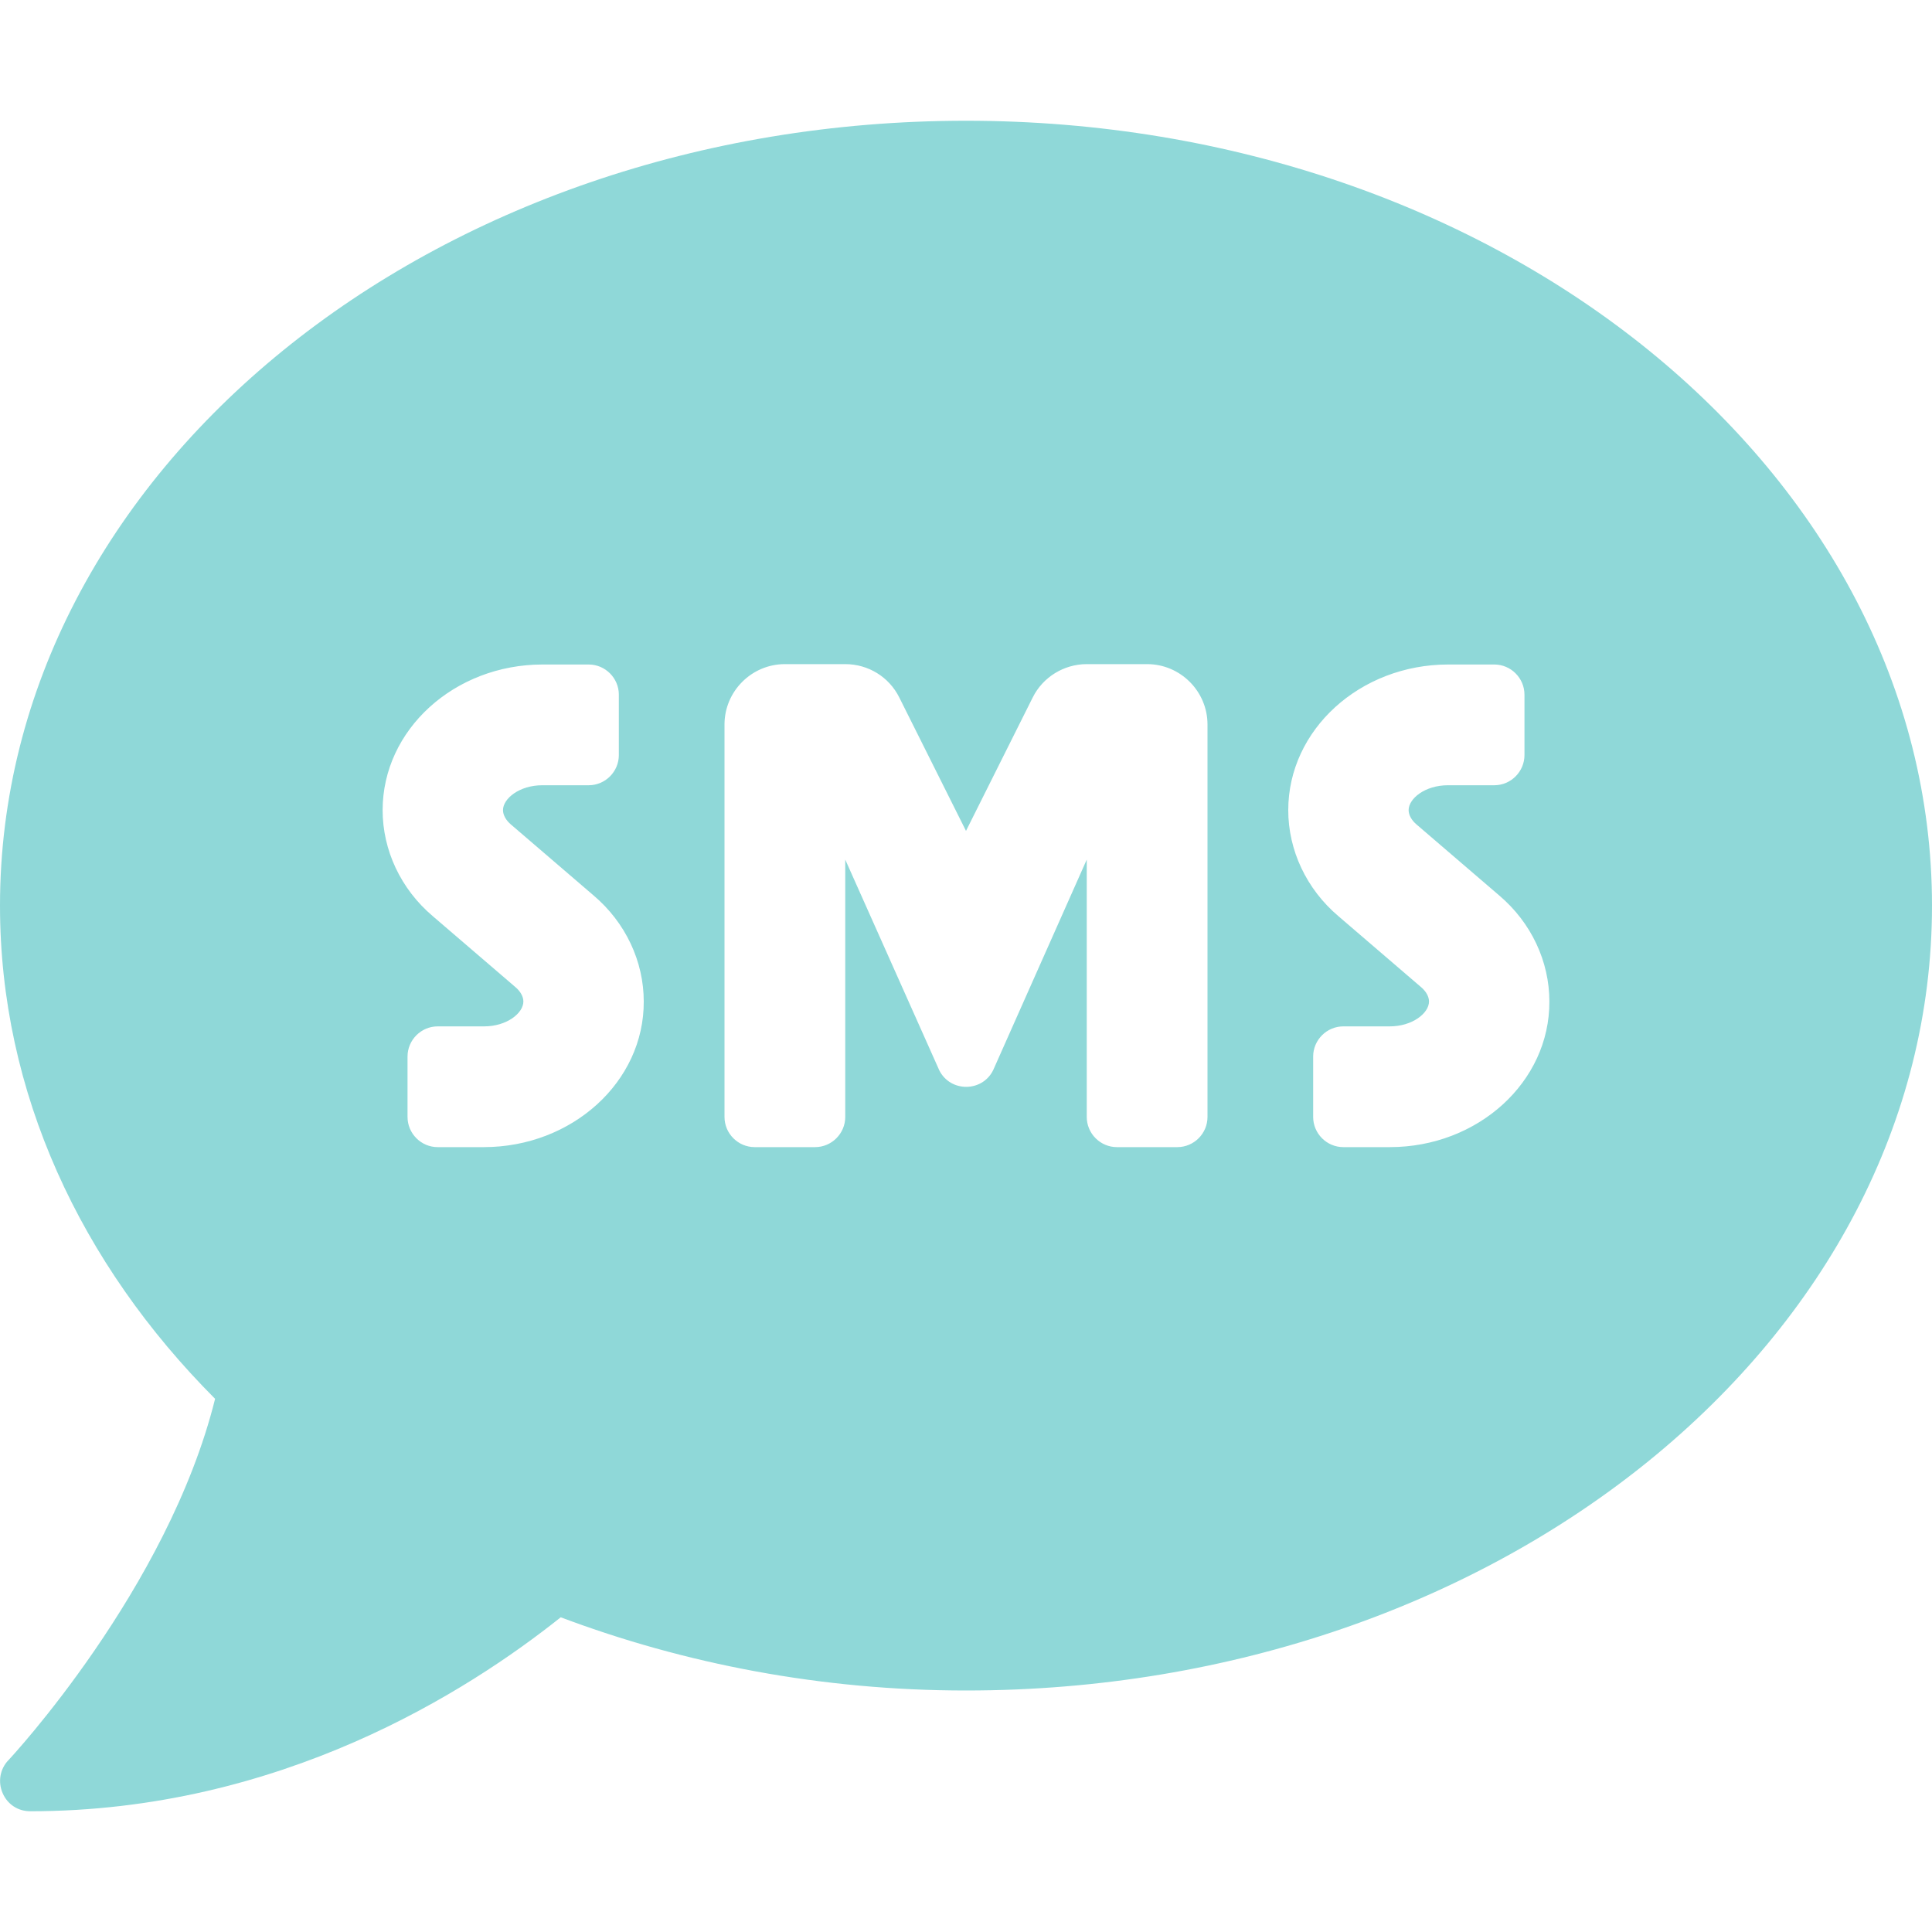
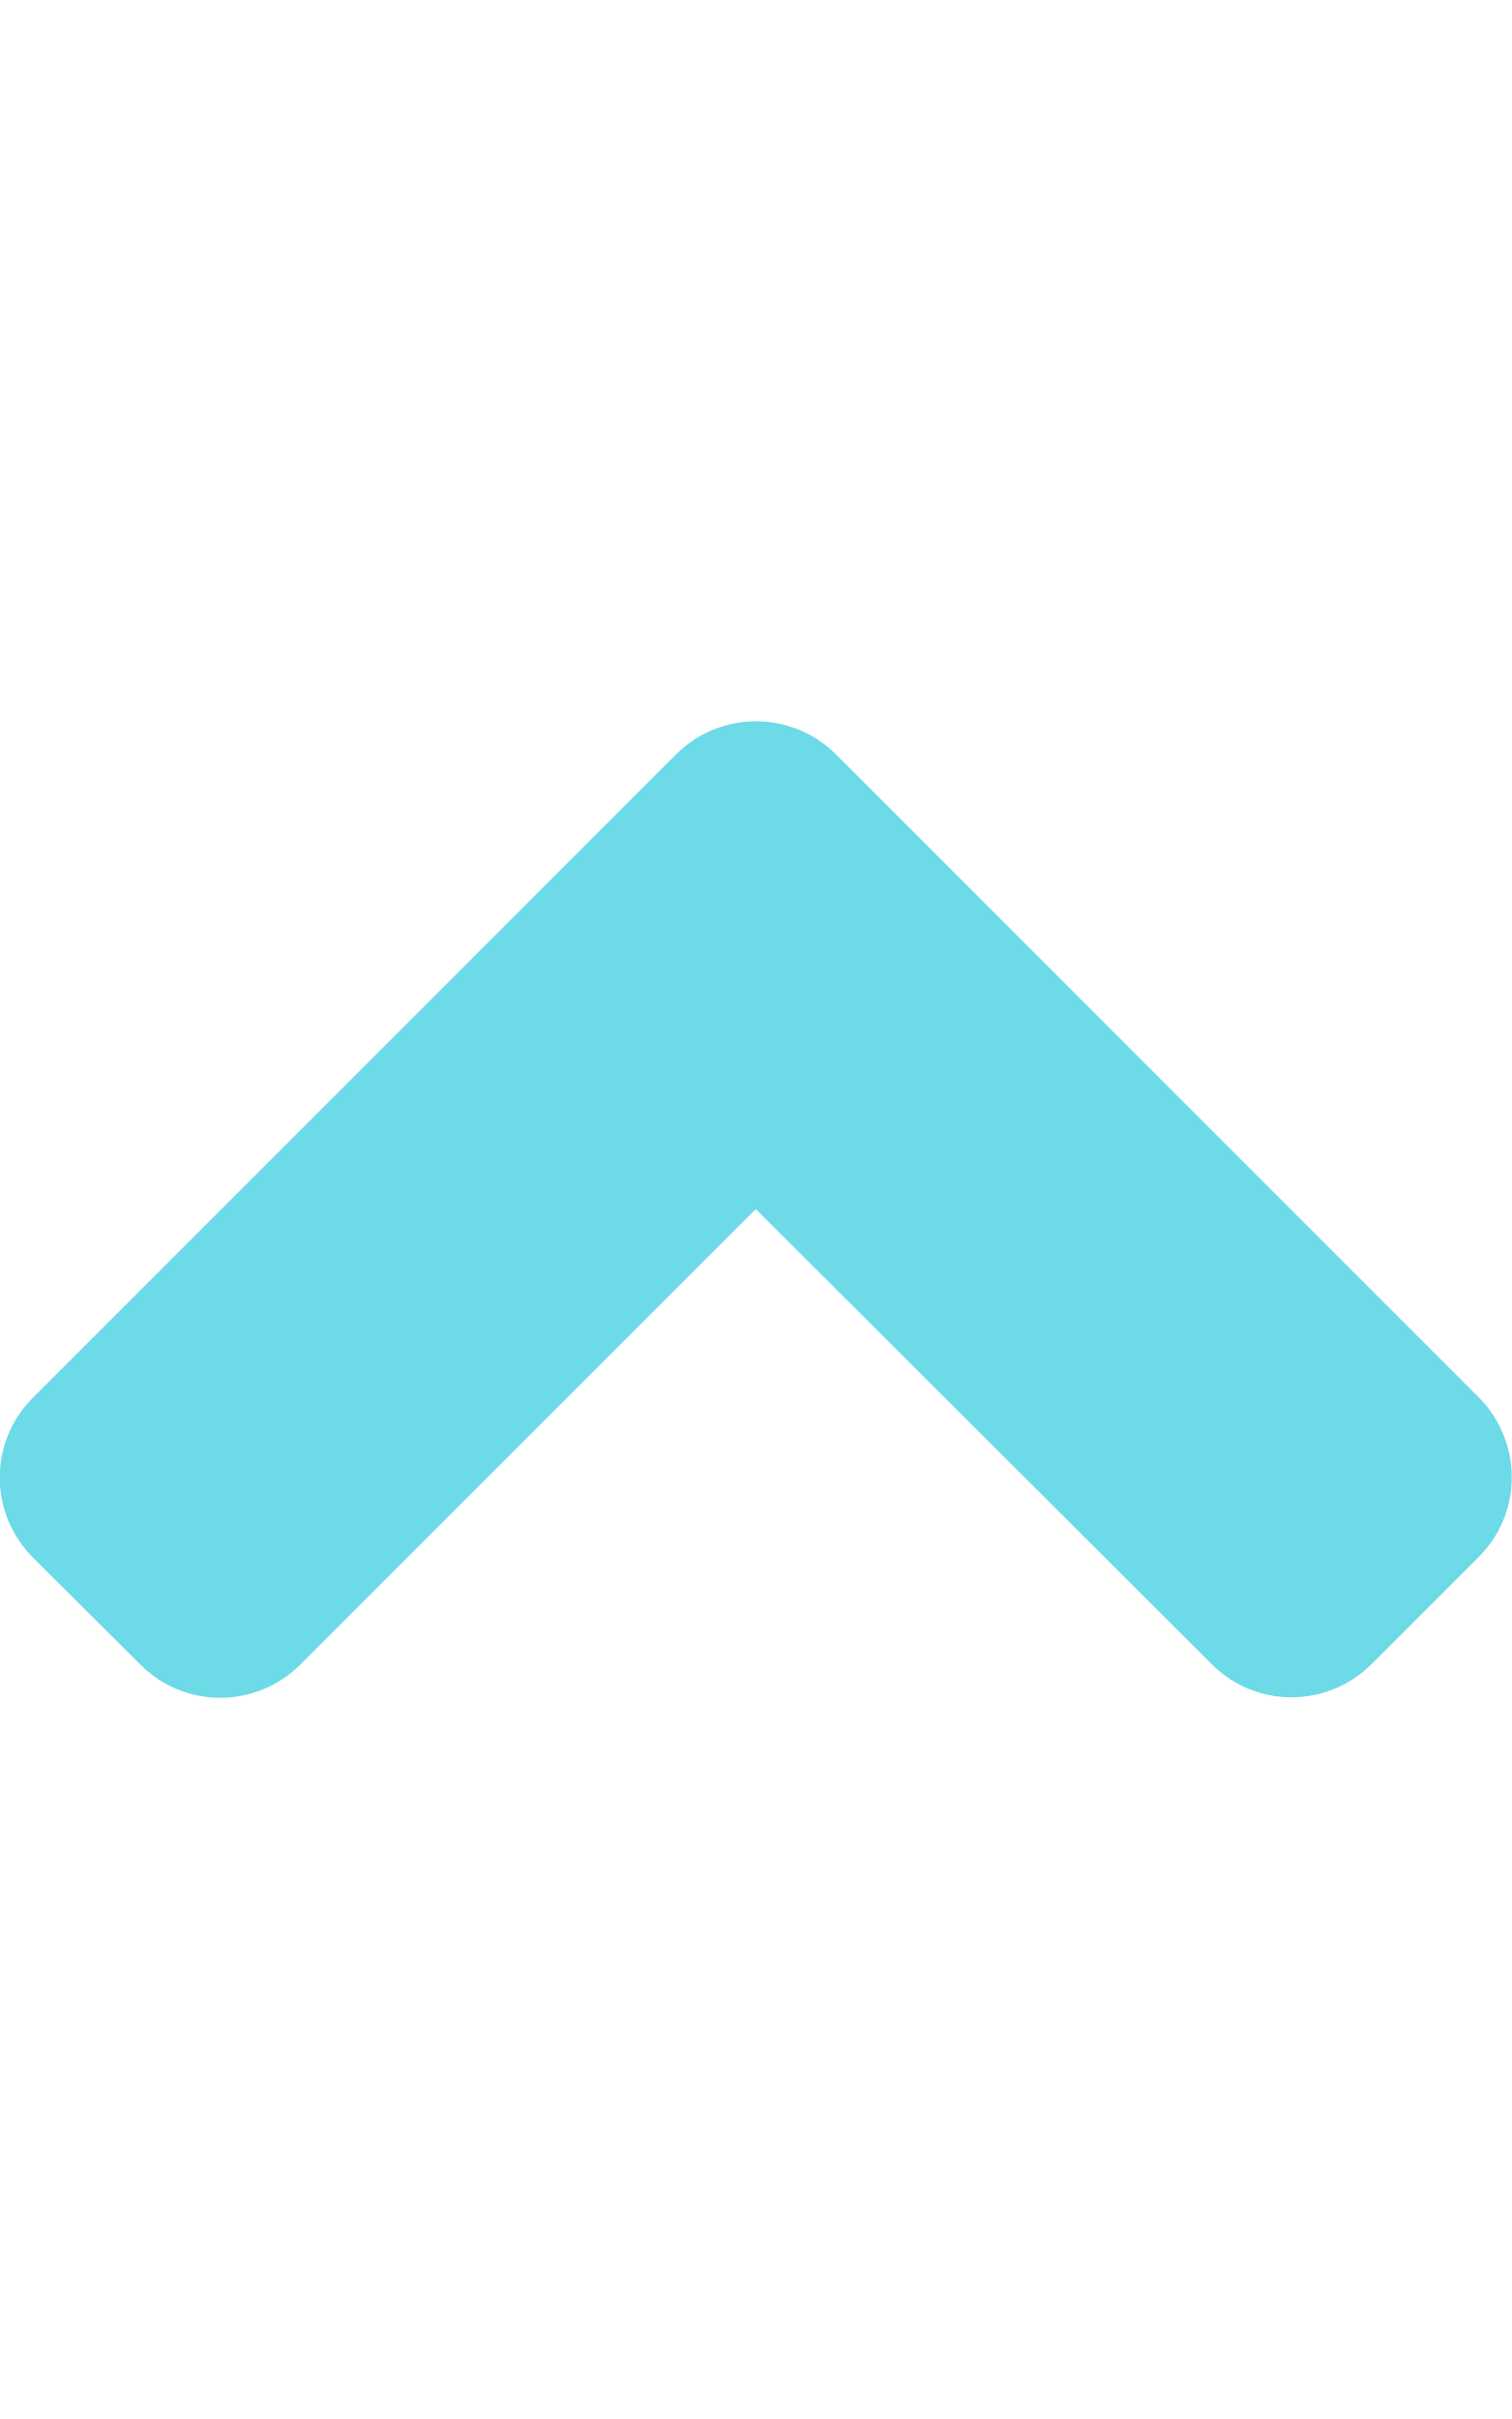
- <svg xmlns="http://www.w3.org/2000/svg" style="fill:#8FD8D8;" viewBox="0 0 512 512">
-   <path d="M256 32C114.6 32 0 125.1 0 240c0 49.6 21.4 95 57 130.7C44.5 421.1 2.7 466 2.2 466.5c-2.2 2.3-2.8 5.7-1.5 8.7 1.3 3 4.1 4.8 7.3 4.8 66.3 0 116-31.8 140.6-51.4 32.7 12.3 69 19.4 107.4 19.4 141.4 0 256-93.1 256-208S397.4 32 256 32zM128.2 304H116c-4.4 0-8-3.6-8-8v-16c0-4.4 3.6-8 8-8h12.3c6 0 10.4-3.5 10.4-6.6 0-1.3-.8-2.7-2.1-3.8l-21.9-18.8c-8.5-7.2-13.3-17.5-13.3-28.1 0-21.3 19-38.6 42.4-38.6H156c4.4 0 8 3.6 8 8v16c0 4.4-3.6 8-8 8h-12.3c-6 0-10.4 3.5-10.4 6.6 0 1.3.8 2.7 2.1 3.8l21.9 18.8c8.5 7.2 13.3 17.5 13.3 28.1.1 21.3-19 38.6-42.4 38.6zm191.8-8c0 4.4-3.6 8-8 8h-16c-4.4 0-8-3.6-8-8v-68.2l-24.8 55.8c-2.9 5.9-11.4 5.9-14.3 0L224 227.8V296c0 4.4-3.6 8-8 8h-16c-4.4 0-8-3.6-8-8V192c0-8.8 7.2-16 16-16h16c6.1 0 11.6 3.4 14.3 8.8l17.7 35.4 17.7-35.4c2.7-5.4 8.3-8.8 14.3-8.8h16c8.8 0 16 7.2 16 16v104zm48.3 8H356c-4.4 0-8-3.6-8-8v-16c0-4.4 3.6-8 8-8h12.3c6 0 10.4-3.5 10.4-6.6 0-1.3-.8-2.7-2.1-3.8l-21.9-18.8c-8.5-7.2-13.3-17.5-13.3-28.1 0-21.3 19-38.6 42.4-38.6H396c4.4 0 8 3.6 8 8v16c0 4.4-3.6 8-8 8h-12.3c-6 0-10.4 3.5-10.4 6.6 0 1.3.8 2.7 2.1 3.8l21.9 18.8c8.5 7.2 13.3 17.5 13.3 28.1.1 21.3-18.9 38.6-42.3 38.6z" />
+ <svg xmlns="http://www.w3.org/2000/svg" style="fill:#6CDAE7;" viewBox="0 0 320 512">
+   <path d="M177 159.7l136 136c9.4 9.4 9.4 24.6 0 33.9l-22.6 22.6c-9.4 9.4-24.6 9.4-33.9 0L160 255.9l-96.4 96.4c-9.4 9.4-24.6 9.4-33.9 0L7 329.7c-9.4-9.4-9.4-24.6 0-33.9l136-136c9.4-9.5 24.6-9.5 34-.1z" />
</svg>
